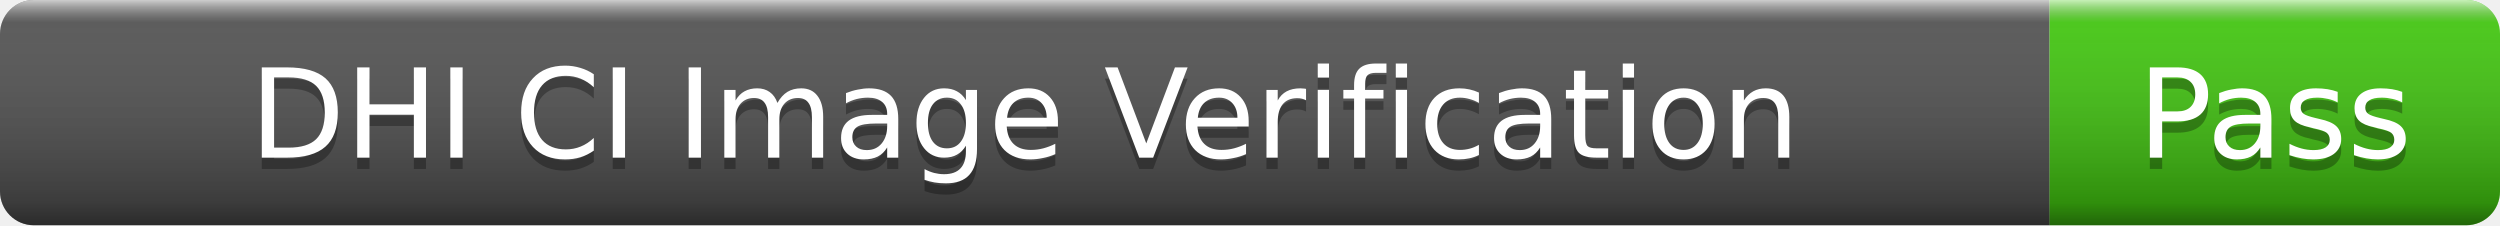
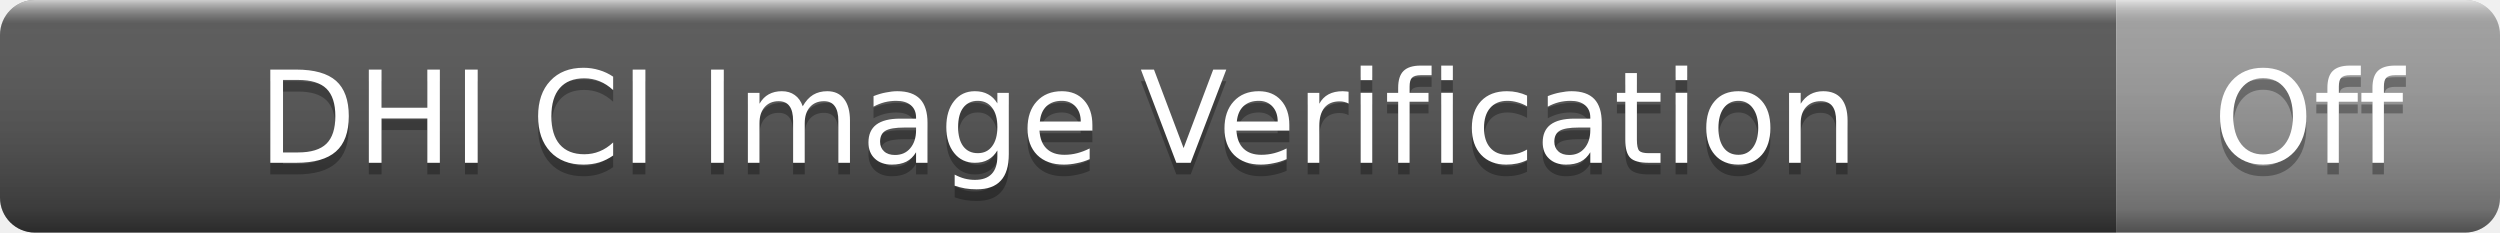
- <svg xmlns="http://www.w3.org/2000/svg" width="222" height="20" role="img" aria-label="DHI CI Image Verification: Pass">
+ <svg xmlns="http://www.w3.org/2000/svg" width="215" height="20" role="img" aria-label="DHI CI Image Verification: Off">
  <linearGradient id="s" x2="0" y2="100%">
    <stop offset="0" stop-color="#fff" stop-opacity=".7" />
    <stop offset=".1" stop-color="#aaa" stop-opacity=".1" />
    <stop offset=".9" stop-color="#000" stop-opacity=".3" />
    <stop offset="1" stop-color="#000" stop-opacity=".5" />
  </linearGradient>
  <clipPath id="r">
-     <rect width="222" height="20" rx="3" />
+     <rect width="215" height="20" rx="3" />
  </clipPath>
  <g clip-path="url(#r)">
    <rect width="182" height="20" fill="#555" />
-     <rect x="182" width="40" height="20" fill="#4c1" />
-     <rect width="222" height="20" fill="url(#s)" />
+     <rect x="182" width="33" height="20" fill="#9f9f9f" />
+     <rect width="215" height="20" fill="url(#s)" />
  </g>
  <g fill="#fff" text-anchor="middle" font-family="Verdana,Geneva,DejaVu Sans,sans-serif" font-size="11">
    <text x="91" y="15" fill="#010101" fill-opacity=".3">DHI CI Image Verification</text>
    <text x="91" y="14">DHI CI Image Verification</text>
-     <text x="202" y="15" fill="#010101" fill-opacity=".3">Pass</text>
-     <text x="202" y="14">Pass</text>
+     <text x="198.5" y="15" fill="#010101" fill-opacity=".3">Off</text>
+     <text x="198.5" y="14">Off</text>
  </g>
</svg>
